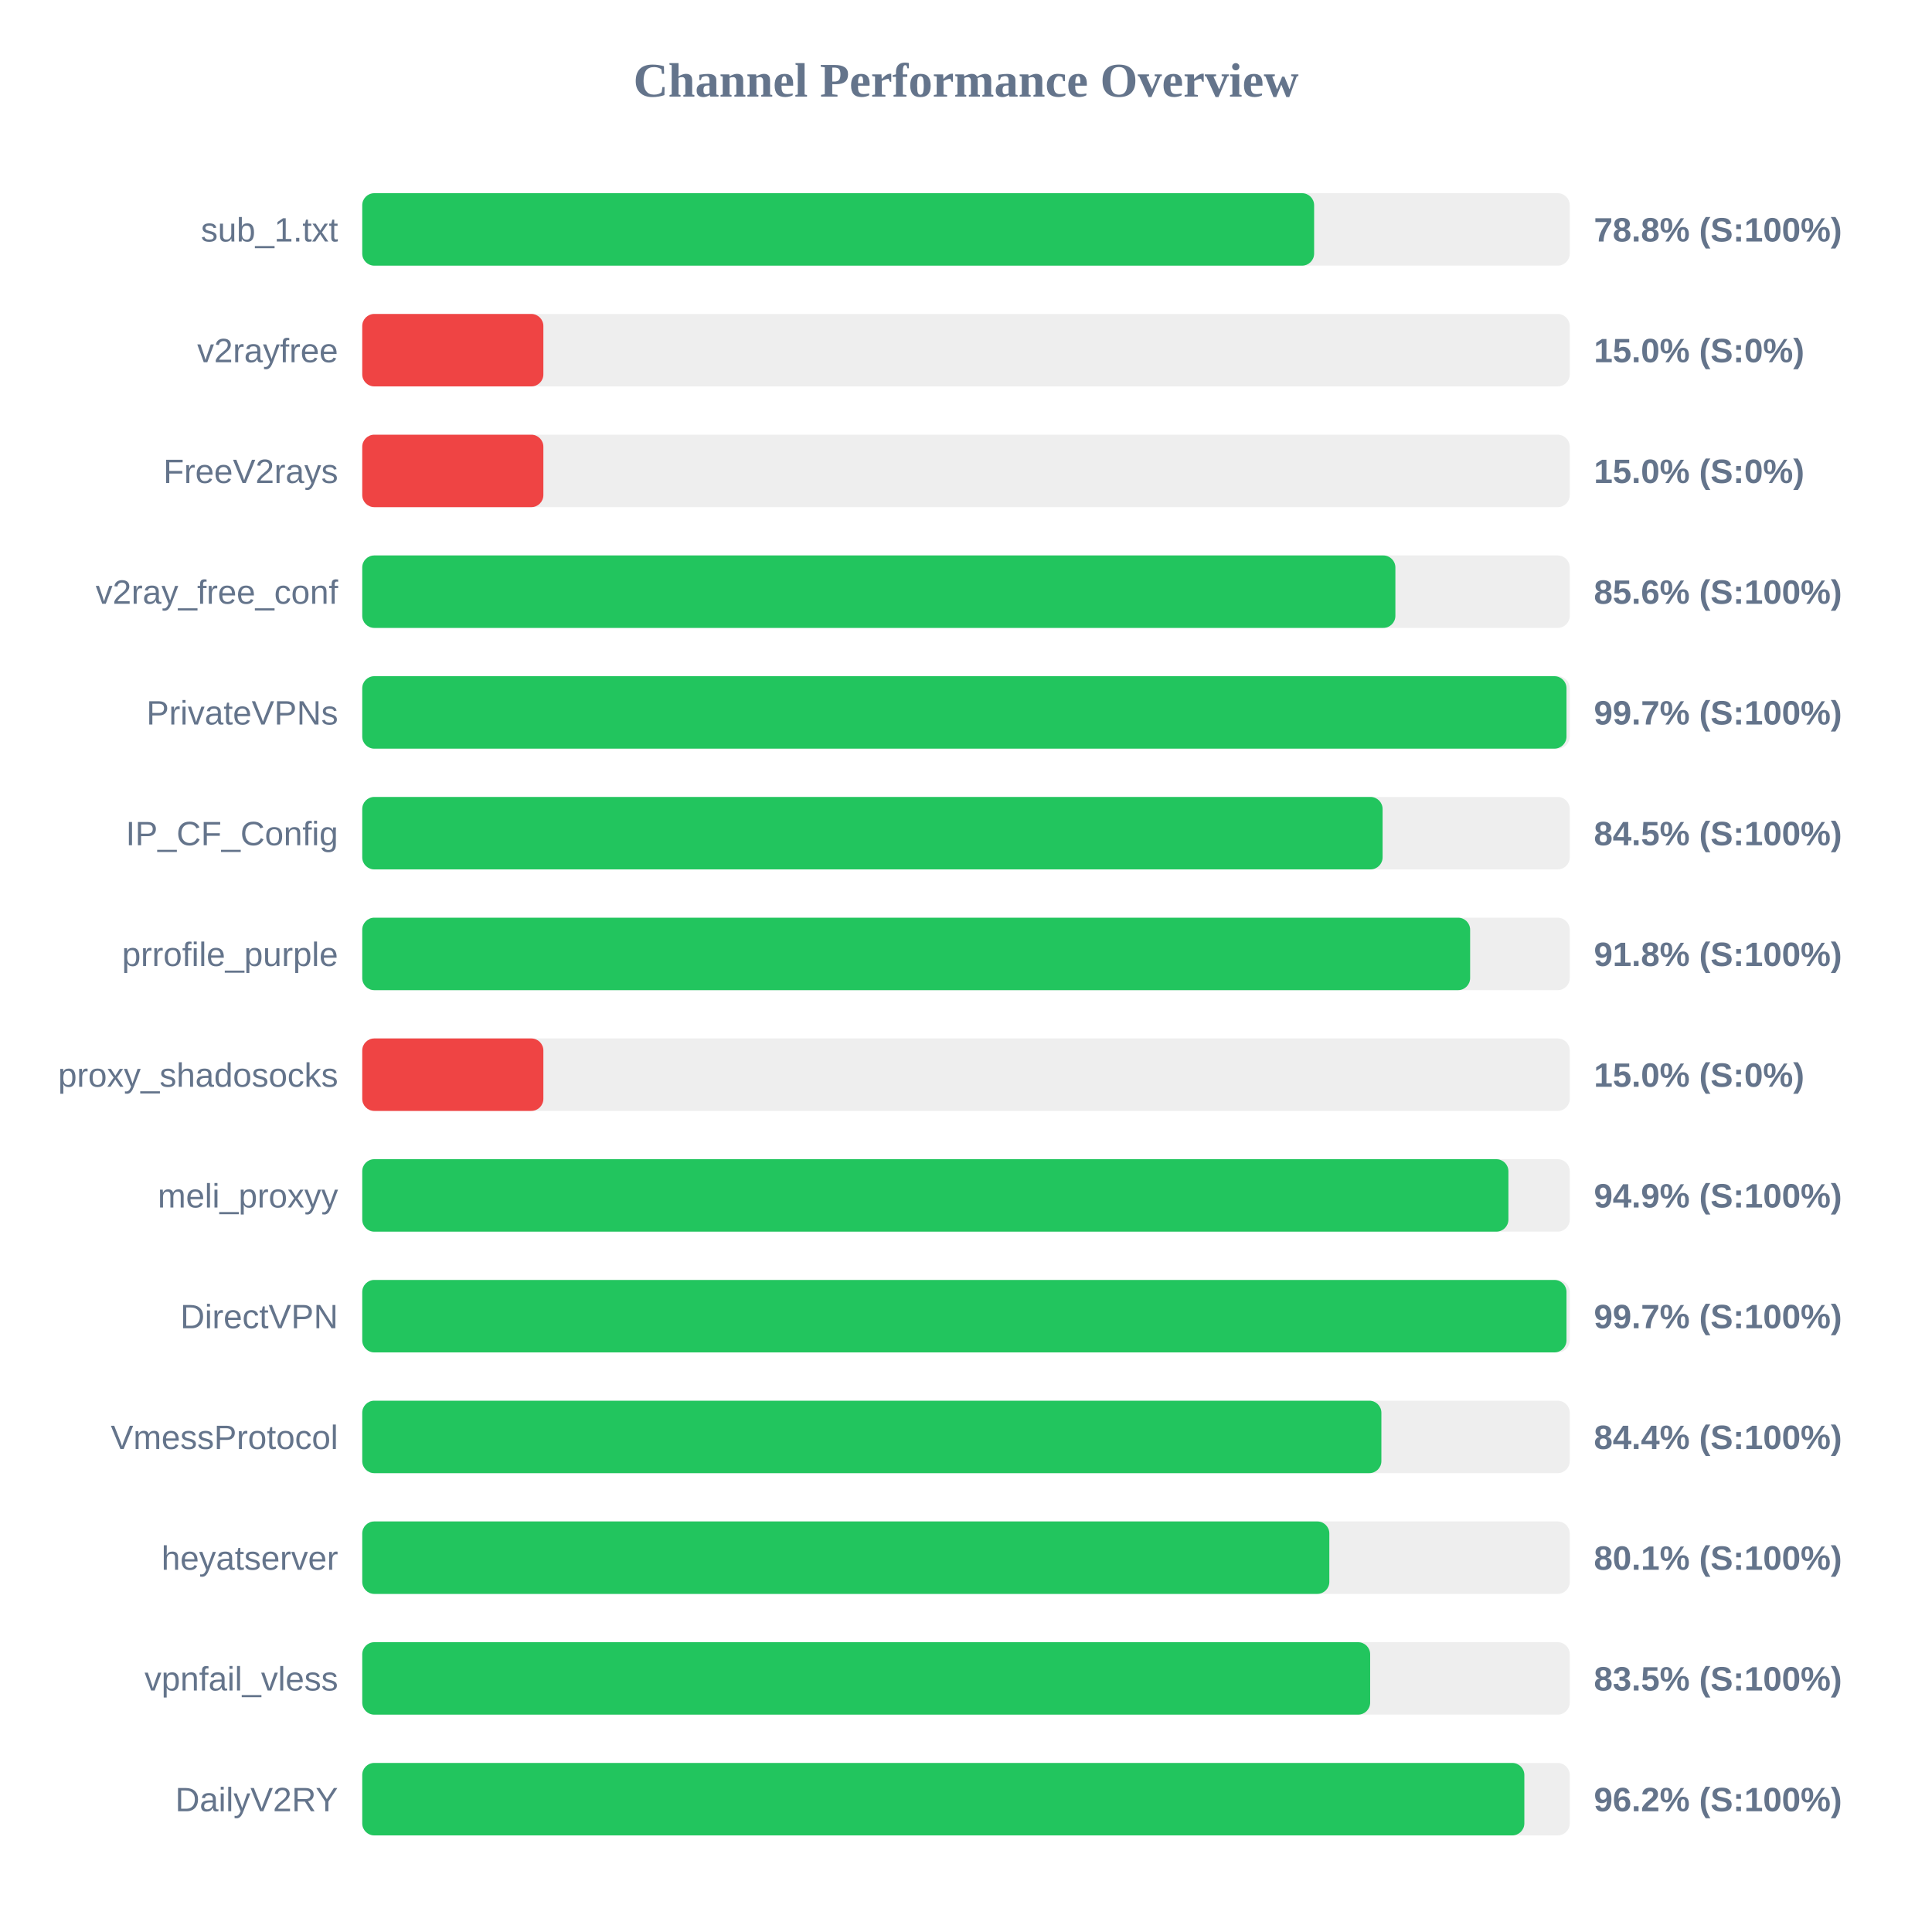
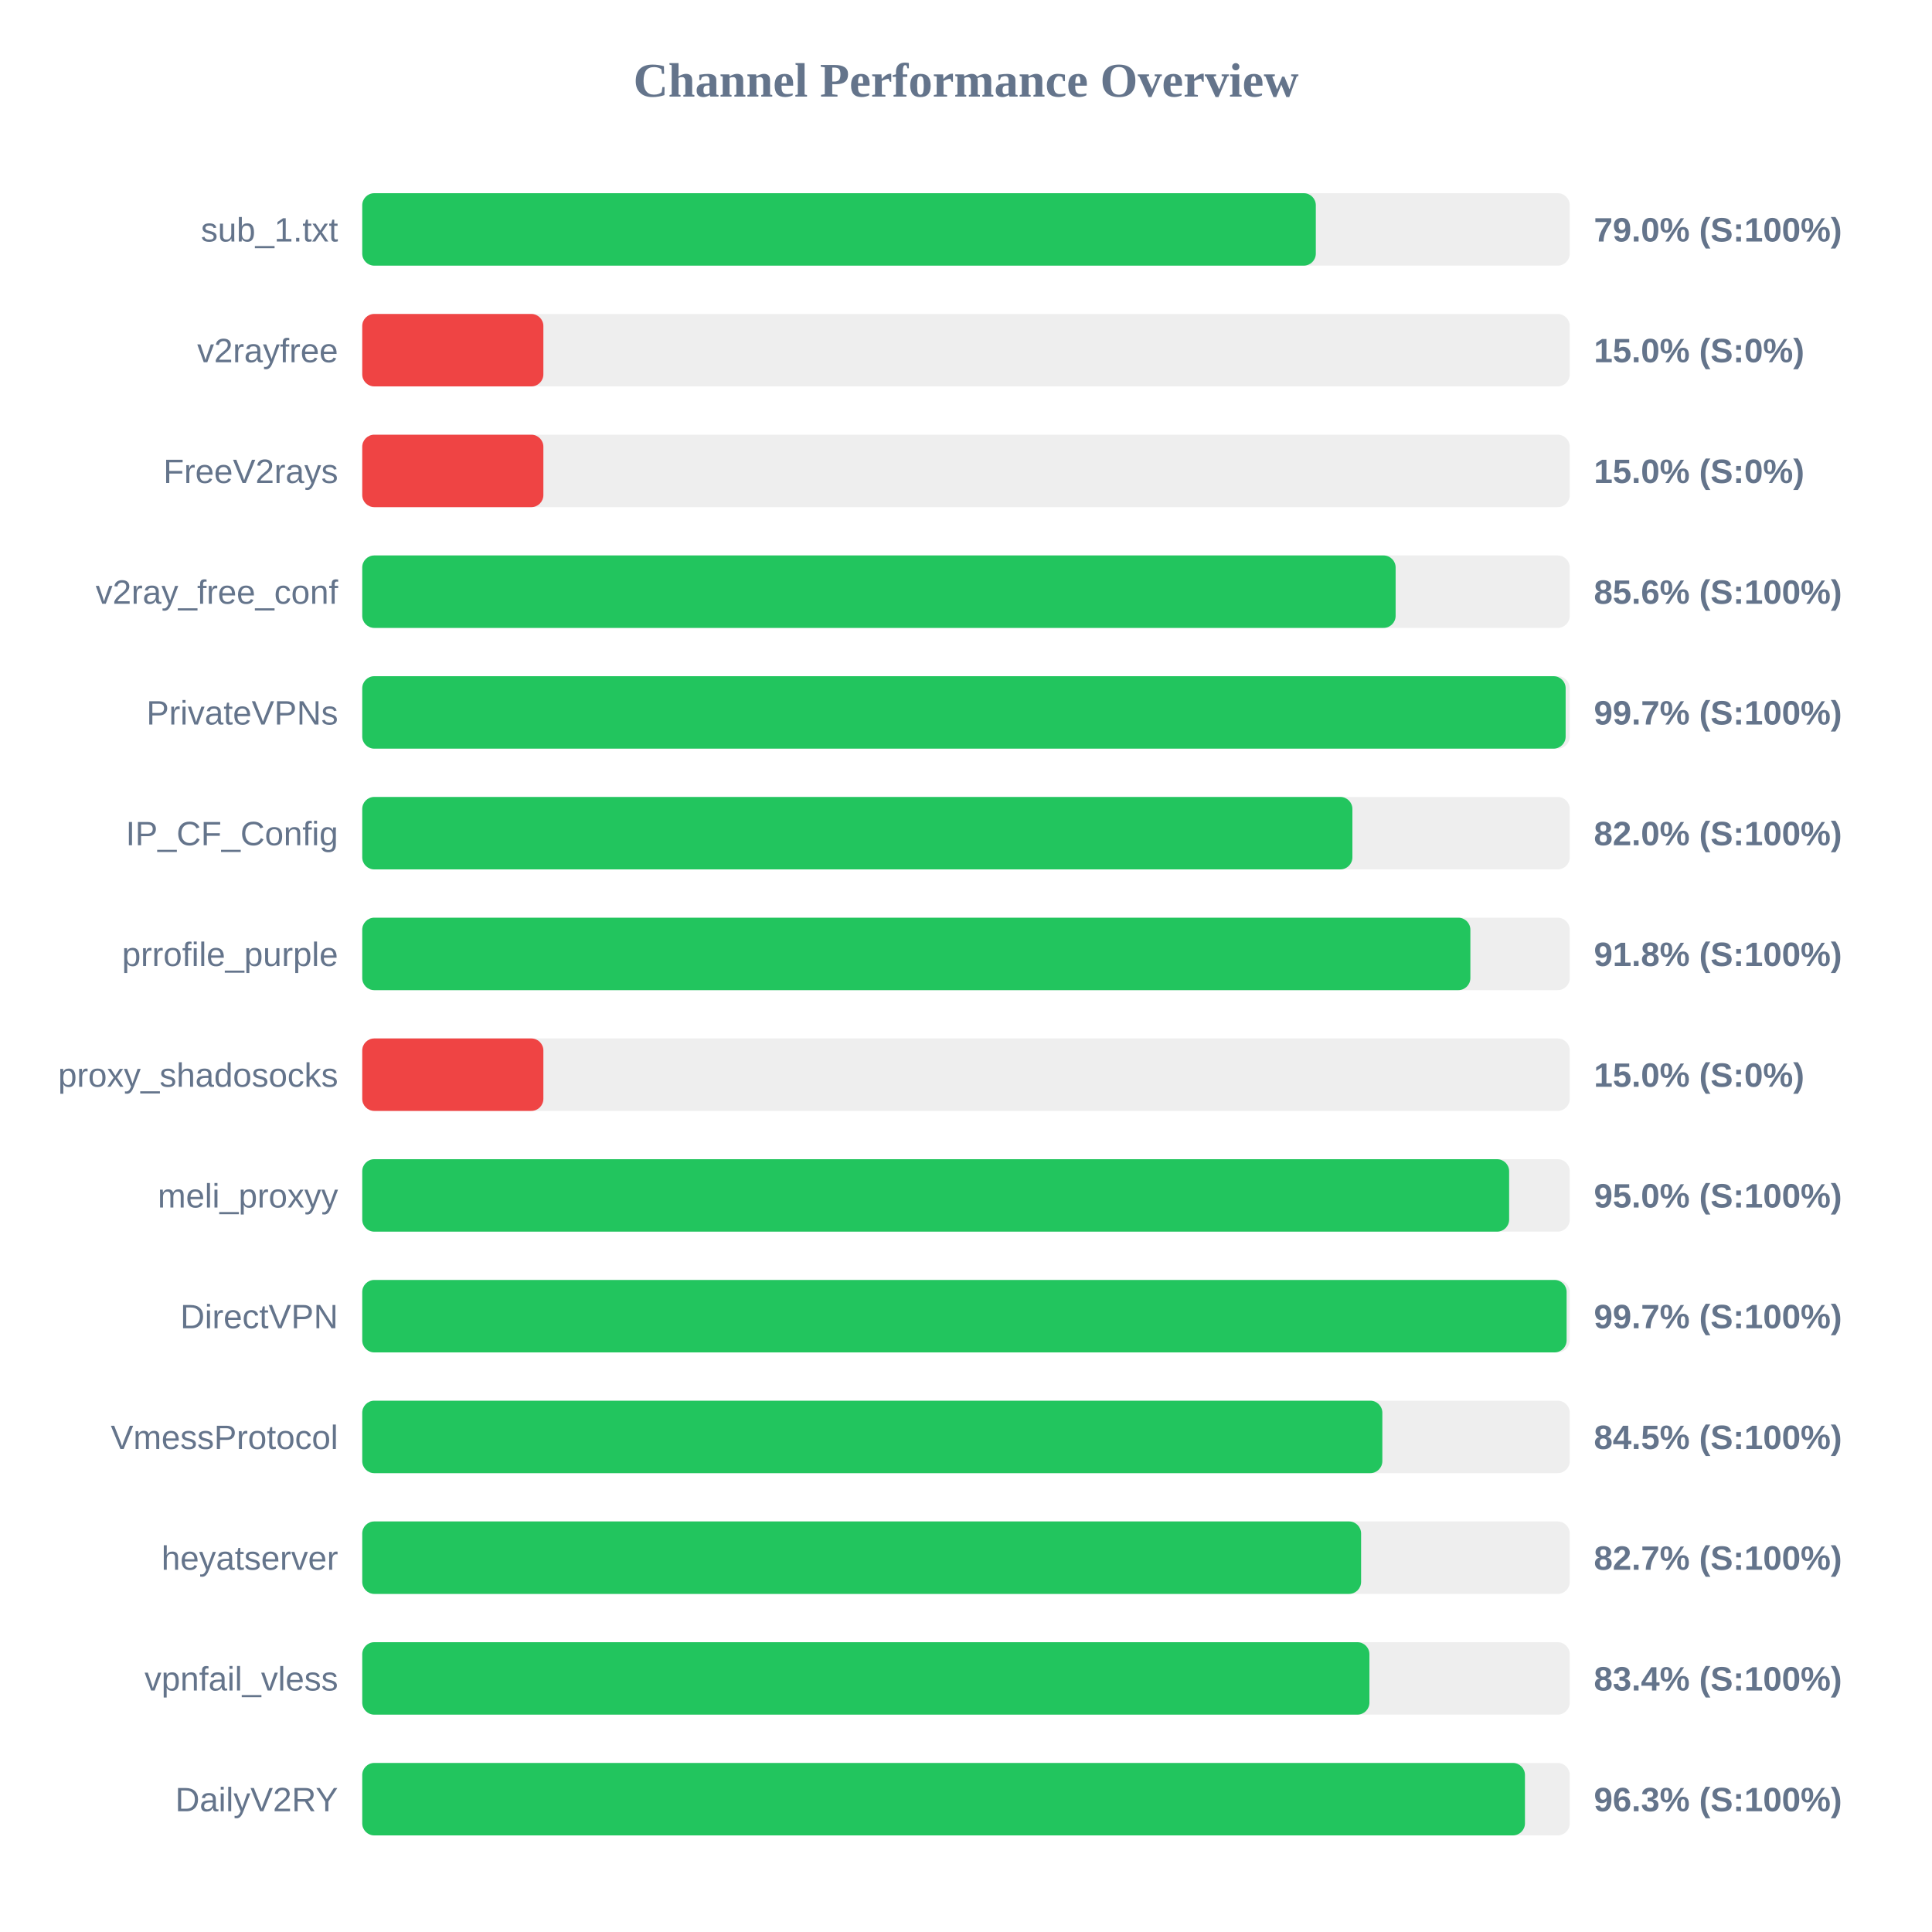
<svg xmlns="http://www.w3.org/2000/svg" width="800" height="800" version="1.1">
  <style>
        .row { font: 14px Arial; fill: #64748b; }
        .score { font: bold 14px Arial; fill: #64748b; }
    </style>
  <text x="400" y="40" text-anchor="middle" font-size="20px" font-weight="bold" fill="#64748b">Channel Performance Overview</text>
  <rect x="150" y="80" width="500" height="30" fill="#eee" rx="5" />
-   <rect x="150" y="80" width="394.15" height="30" fill="#22c55e" rx="5" />
+   <rect x="150" y="80" width="394.85" height="30" fill="#22c55e" rx="5" />
  <text x="140" y="100" text-anchor="end" class="row">sub_1.txt</text>
-   <text x="660" y="100" text-anchor="start" class="score">78.8% (S:100%)</text>
+   <text x="660" y="100" text-anchor="start" class="score">79.0% (S:100%)</text>
  <rect x="150" y="130" width="500" height="30" fill="#eee" rx="5" />
  <rect x="150" y="130" width="75.0" height="30" fill="#ef4444" rx="5" />
  <text x="140" y="150" text-anchor="end" class="row">v2rayfree</text>
  <text x="660" y="150" text-anchor="start" class="score">15.0% (S:0%)</text>
  <rect x="150" y="180" width="500" height="30" fill="#eee" rx="5" />
  <rect x="150" y="180" width="75.0" height="30" fill="#ef4444" rx="5" />
  <text x="140" y="200" text-anchor="end" class="row">FreeV2rays</text>
  <text x="660" y="200" text-anchor="start" class="score">15.0% (S:0%)</text>
  <rect x="150" y="230" width="500" height="30" fill="#eee" rx="5" />
-   <rect x="150" y="230" width="427.8" height="30" fill="#22c55e" rx="5" />
+   <rect x="150" y="230" width="427.9" height="30" fill="#22c55e" rx="5" />
  <text x="140" y="250" text-anchor="end" class="row">v2ray_free_conf</text>
  <text x="660" y="250" text-anchor="start" class="score">85.6% (S:100%)</text>
  <rect x="150" y="280" width="500" height="30" fill="#eee" rx="5" />
-   <rect x="150" y="280" width="498.65" height="30" fill="#22c55e" rx="5" />
+   <rect x="150" y="280" width="498.3" height="30" fill="#22c55e" rx="5" />
  <text x="140" y="300" text-anchor="end" class="row">PrivateVPNs</text>
  <text x="660" y="300" text-anchor="start" class="score">99.7% (S:100%)</text>
  <rect x="150" y="330" width="500" height="30" fill="#eee" rx="5" />
-   <rect x="150" y="330" width="422.5" height="30" fill="#22c55e" rx="5" />
+   <rect x="150" y="330" width="410.0" height="30" fill="#22c55e" rx="5" />
  <text x="140" y="350" text-anchor="end" class="row">IP_CF_Config</text>
-   <text x="660" y="350" text-anchor="start" class="score">84.5% (S:100%)</text>
+   <text x="660" y="350" text-anchor="start" class="score">82.0% (S:100%)</text>
  <rect x="150" y="380" width="500" height="30" fill="#eee" rx="5" />
-   <rect x="150" y="380" width="458.75" height="30" fill="#22c55e" rx="5" />
+   <rect x="150" y="380" width="458.85" height="30" fill="#22c55e" rx="5" />
  <text x="140" y="400" text-anchor="end" class="row">prrofile_purple</text>
  <text x="660" y="400" text-anchor="start" class="score">91.8% (S:100%)</text>
  <rect x="150" y="430" width="500" height="30" fill="#eee" rx="5" />
  <rect x="150" y="430" width="75.0" height="30" fill="#ef4444" rx="5" />
  <text x="140" y="450" text-anchor="end" class="row">proxy_shadosocks</text>
  <text x="660" y="450" text-anchor="start" class="score">15.0% (S:0%)</text>
  <rect x="150" y="480" width="500" height="30" fill="#eee" rx="5" />
-   <rect x="150" y="480" width="474.6" height="30" fill="#22c55e" rx="5" />
+   <rect x="150" y="480" width="474.9" height="30" fill="#22c55e" rx="5" />
  <text x="140" y="500" text-anchor="end" class="row">meli_proxyy</text>
-   <text x="660" y="500" text-anchor="start" class="score">94.9% (S:100%)</text>
+   <text x="660" y="500" text-anchor="start" class="score">95.0% (S:100%)</text>
  <rect x="150" y="530" width="500" height="30" fill="#eee" rx="5" />
-   <rect x="150" y="530" width="498.65" height="30" fill="#22c55e" rx="5" />
+   <rect x="150" y="530" width="498.7" height="30" fill="#22c55e" rx="5" />
  <text x="140" y="550" text-anchor="end" class="row">DirectVPN</text>
  <text x="660" y="550" text-anchor="start" class="score">99.7% (S:100%)</text>
  <rect x="150" y="580" width="500" height="30" fill="#eee" rx="5" />
-   <rect x="150" y="580" width="422.0" height="30" fill="#22c55e" rx="5" />
+   <rect x="150" y="580" width="422.4" height="30" fill="#22c55e" rx="5" />
  <text x="140" y="600" text-anchor="end" class="row">VmessProtocol</text>
-   <text x="660" y="600" text-anchor="start" class="score">84.4% (S:100%)</text>
+   <text x="660" y="600" text-anchor="start" class="score">84.5% (S:100%)</text>
  <rect x="150" y="630" width="500" height="30" fill="#eee" rx="5" />
-   <rect x="150" y="630" width="400.45" height="30" fill="#22c55e" rx="5" />
+   <rect x="150" y="630" width="413.6" height="30" fill="#22c55e" rx="5" />
  <text x="140" y="650" text-anchor="end" class="row">heyatserver</text>
-   <text x="660" y="650" text-anchor="start" class="score">80.1% (S:100%)</text>
+   <text x="660" y="650" text-anchor="start" class="score">82.7% (S:100%)</text>
  <rect x="150" y="680" width="500" height="30" fill="#eee" rx="5" />
-   <rect x="150" y="680" width="417.35" height="30" fill="#22c55e" rx="5" />
+   <rect x="150" y="680" width="417.05" height="30" fill="#22c55e" rx="5" />
  <text x="140" y="700" text-anchor="end" class="row">vpnfail_vless</text>
-   <text x="660" y="700" text-anchor="start" class="score">83.5% (S:100%)</text>
+   <text x="660" y="700" text-anchor="start" class="score">83.4% (S:100%)</text>
  <rect x="150" y="730" width="500" height="30" fill="#eee" rx="5" />
-   <rect x="150" y="730" width="481.2" height="30" fill="#22c55e" rx="5" />
+   <rect x="150" y="730" width="481.45" height="30" fill="#22c55e" rx="5" />
  <text x="140" y="750" text-anchor="end" class="row">DailyV2RY</text>
-   <text x="660" y="750" text-anchor="start" class="score">96.2% (S:100%)</text>
+   <text x="660" y="750" text-anchor="start" class="score">96.3% (S:100%)</text>
</svg>
